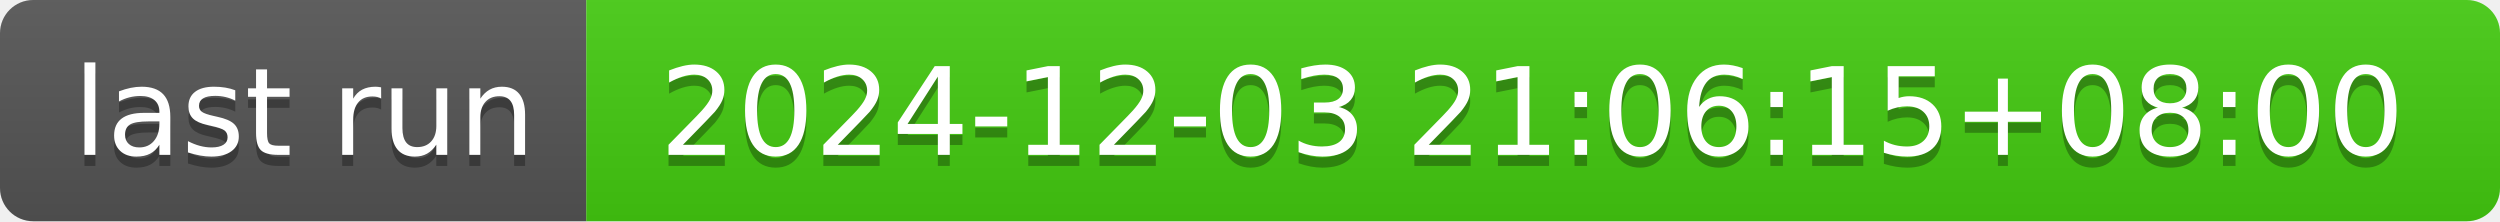
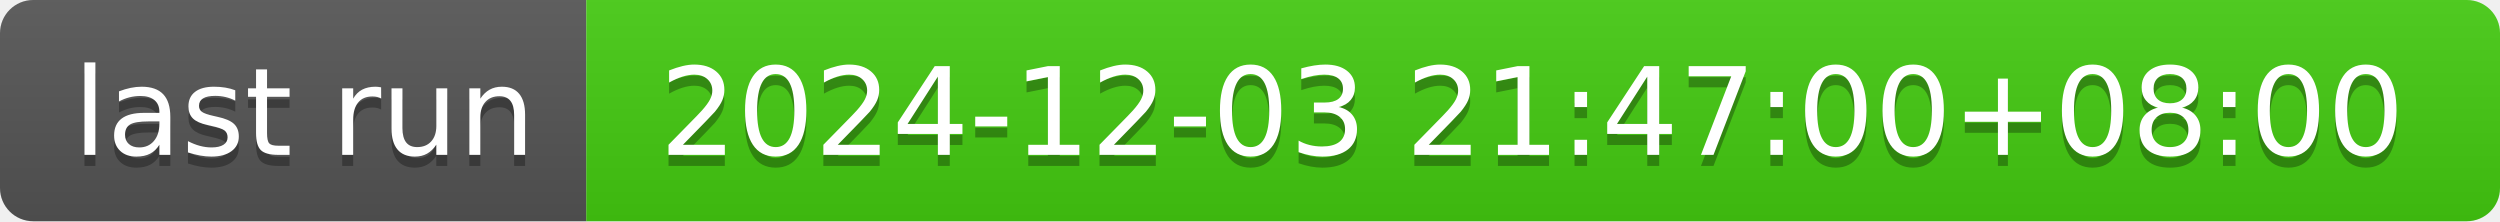
- <svg xmlns="http://www.w3.org/2000/svg" width="226" height="20" role="img" aria-label="last run: 2024-12-03 21:06:15+08:00">
+ <svg xmlns="http://www.w3.org/2000/svg" width="226" height="20" role="img" aria-label="last run: 2024-12-03 21:47:00+08:00">
  <linearGradient id="s" x2="0" y2="100%">
    <stop offset="0" stop-color="#bbb" stop-opacity=".1" />
    <stop offset="1" stop-opacity=".1" />
  </linearGradient>
  <clipPath id="r">
    <rect width="226" height="20" rx="3" fill="#fff" />
  </clipPath>
  <g clip-path="url(#r)">
    <rect width="53" height="20" fill="#555" />
    <rect x="53" width="173" height="20" fill="#4c1" />
    <rect width="226" height="20" fill="url(#s)" />
  </g>
  <g fill="#fff" text-anchor="middle" font-family="Verdana,Geneva,DejaVu Sans,sans-serif" text-rendering="geometricPrecision" font-size="110">
    <text aria-hidden="true" x="275" y="150" fill="#010101" fill-opacity=".3" transform="scale(.1)" textLength="430">last run</text>
    <text x="275" y="140" transform="scale(.1)" fill="#fff" textLength="430">last run</text>
-     <text aria-hidden="true" x="1385" y="150" fill="#010101" fill-opacity=".3" transform="scale(.1)" textLength="1630">2024-12-03 21:06:15+08:00</text>
-     <text x="1385" y="140" transform="scale(.1)" fill="#fff" textLength="1630">2024-12-03 21:06:15+08:00</text>
+     <text aria-hidden="true" x="1385" y="150" fill="#010101" fill-opacity=".3" transform="scale(.1)" textLength="1630">2024-12-03 21:47:00+08:00</text>
+     <text x="1385" y="140" transform="scale(.1)" fill="#fff" textLength="1630">2024-12-03 21:47:00+08:00</text>
  </g>
</svg>
